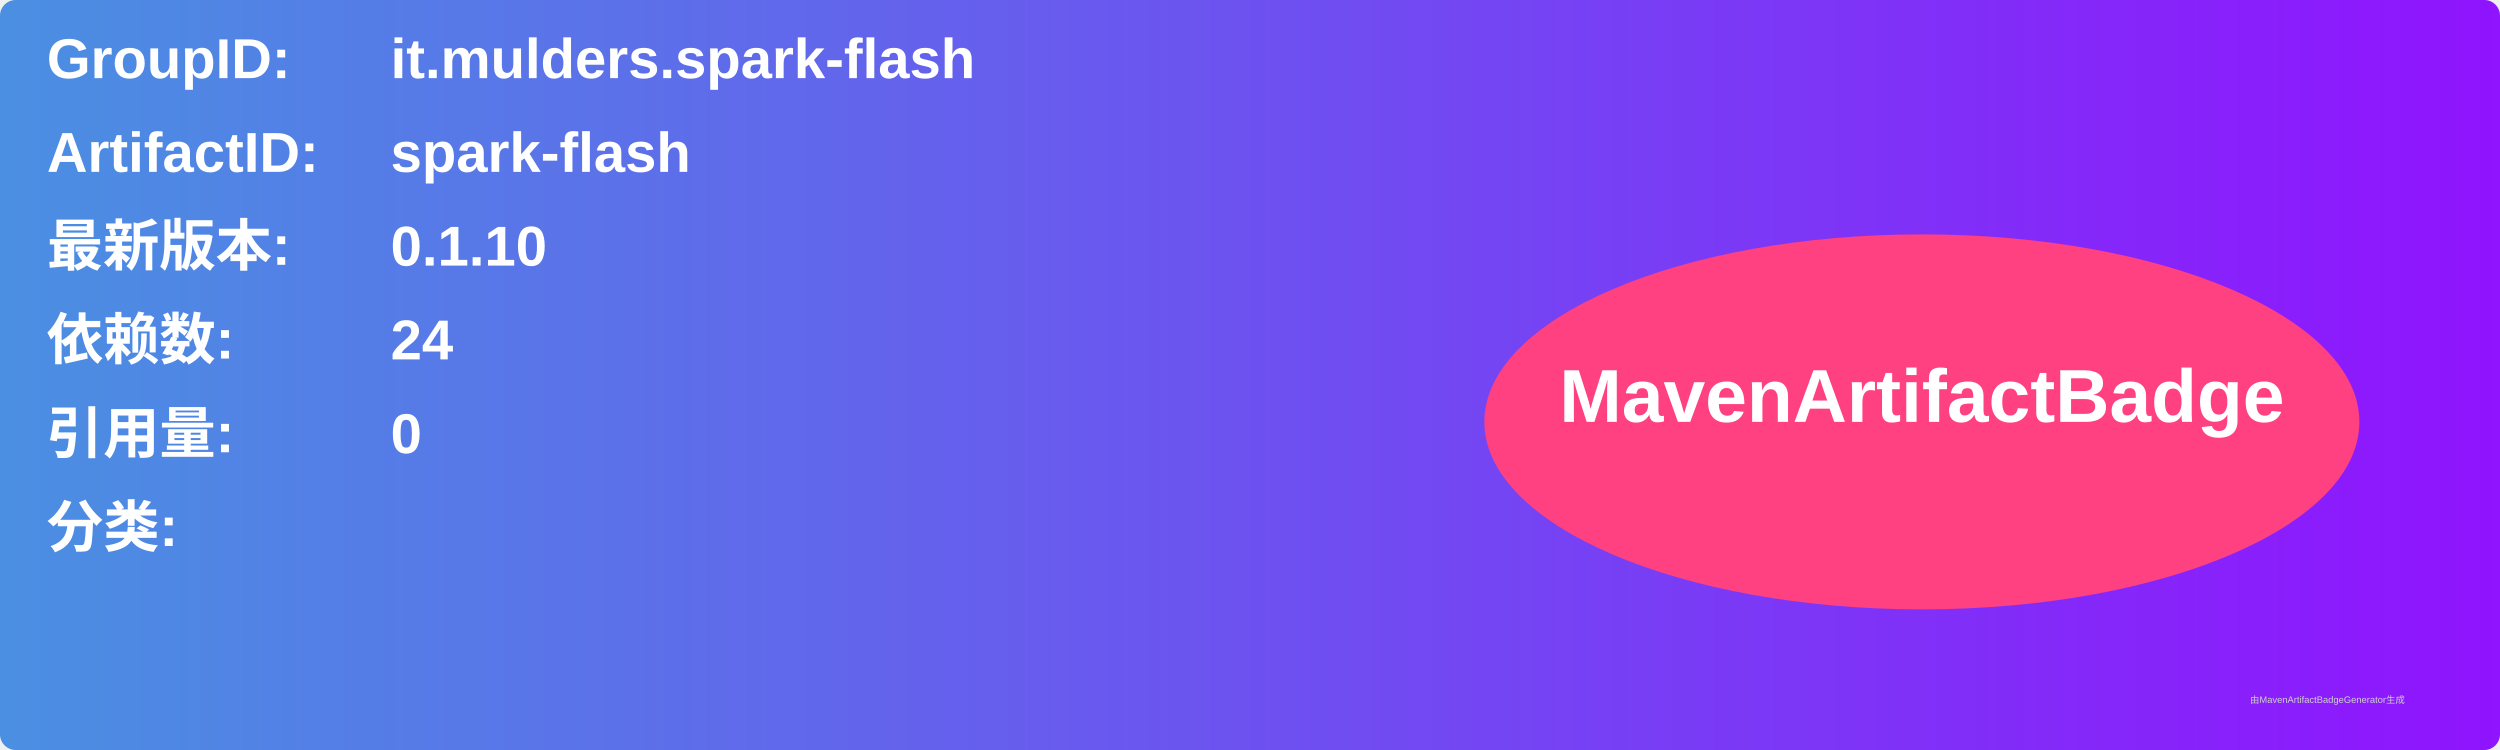
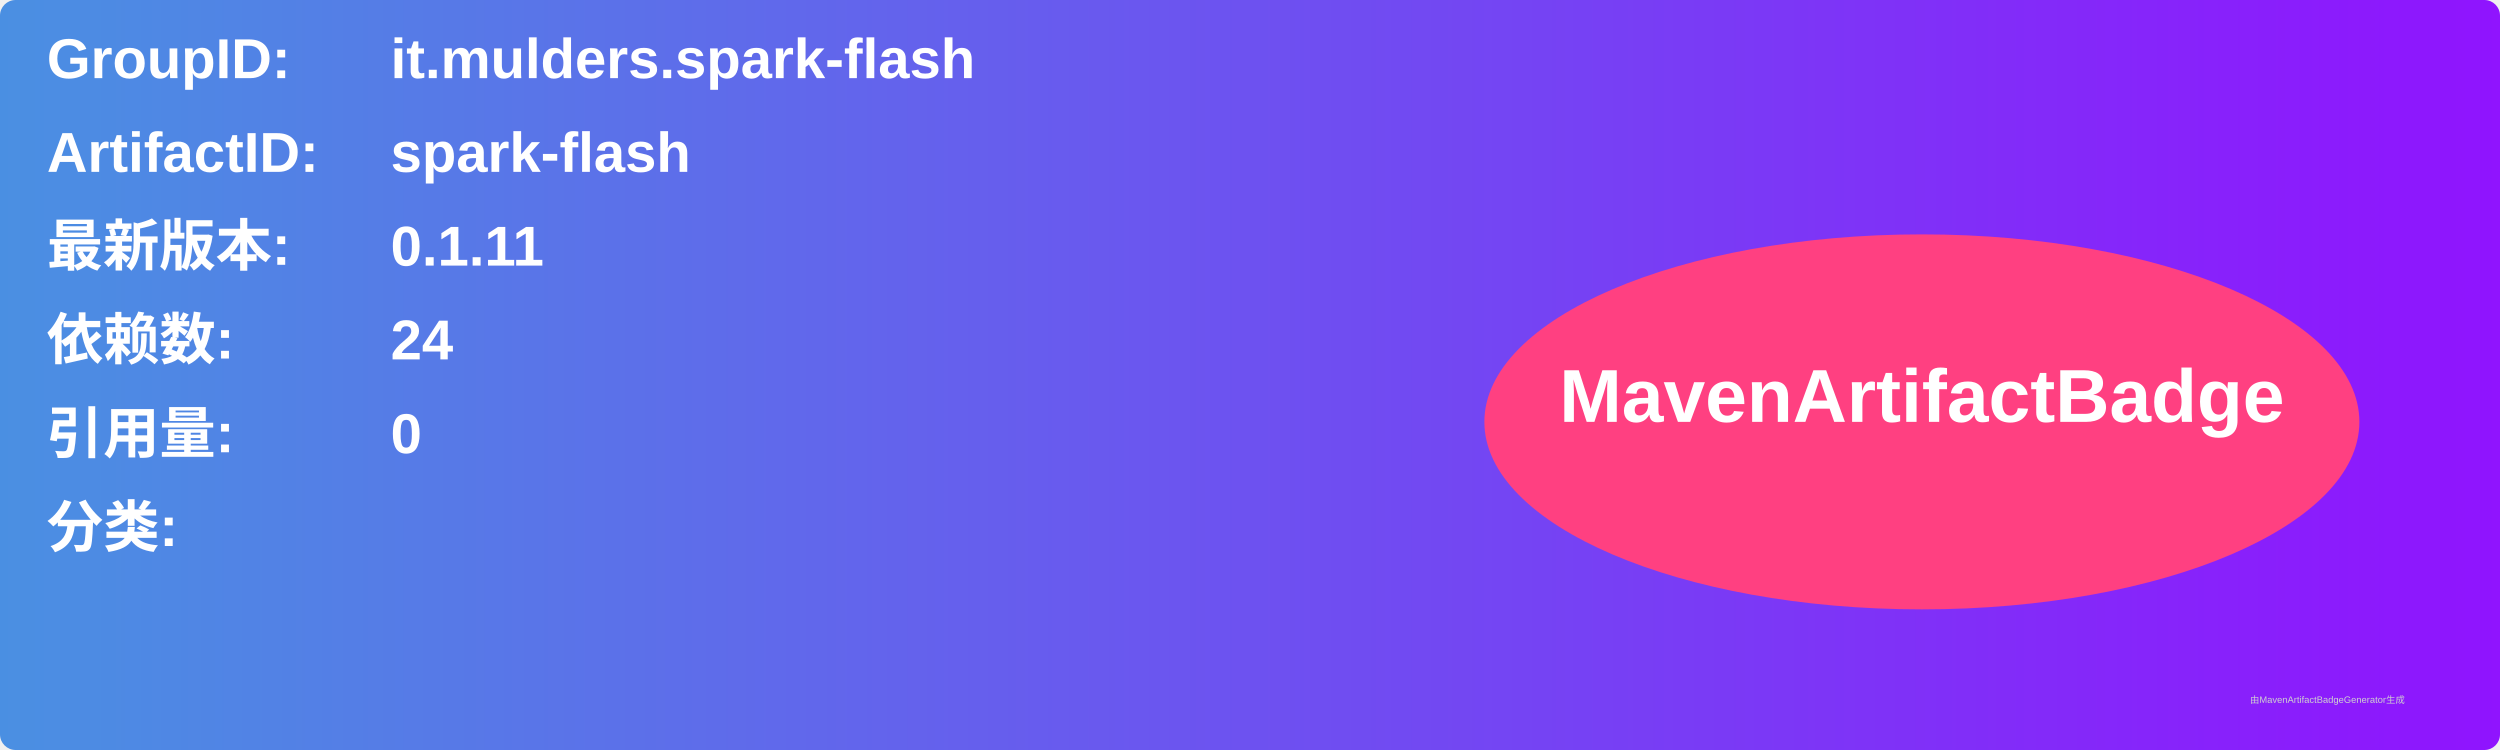
<svg xmlns="http://www.w3.org/2000/svg" width="800" height="240" viewBox="0 0 800 240">
  <linearGradient id="grad" x1="0%" y1="0%" x2="100%" y2="0%">
    <stop offset="0%" stop-color="#4a90e2" />
    <stop offset="100%" stop-color="#9013fe" />
  </linearGradient>
  <rect width="100%" height="100%" rx="5" ry="5" fill="url(#grad)" />
  <g transform="translate(15, 15)">
    <text x="0" y="10" font-family="Arial" font-size="18" fill="white" font-weight="bold" width="260">GroupID:</text>
    <text x="110" y="10" font-family="Arial" font-size="18" fill="white" font-weight="bold" width="460">it.mulders.spark-flash</text>
    <text x="0" y="40" font-family="Arial" font-size="18" fill="white" font-weight="bold" width="260">ArtifactID:</text>
    <text x="110" y="40" font-family="Arial" font-size="18" fill="white" font-weight="bold" width="460">spark-flash</text>
    <text x="0" y="70" font-family="Arial" font-size="18" fill="white" font-weight="bold">最新版本:</text>
    <text x="110" y="70" font-family="Arial" font-size="18" fill="white" font-weight="bold">
-       <tspan font-weight="bold">0.1.10</tspan>
+       <tspan font-weight="bold">0.1.11</tspan>
    </text>
    <text x="0" y="100" font-family="Arial" font-size="18" fill="white" font-weight="bold">依赖数: </text>
    <text x="110" y="100" font-family="Arial" font-size="18" fill="white">
      <tspan font-weight="bold">24</tspan>
    </text>
    <text x="0" y="130" font-family="Arial" font-size="18" fill="white" font-weight="bold">引用量: </text>
    <text x="110" y="130" font-family="Arial" font-size="18" fill="white">
      <tspan font-weight="bold">0</tspan>
    </text>
    <text x="0" y="160" font-family="Arial" font-size="18" fill="white" font-weight="bold">分类:</text>
    <text x="10" y="190" font-family="Arial" font-size="10" fill="white">
      <tspan font-weight="bold" />
    </text>
    <ellipse cx="600" cy="120" rx="140" ry="60" fill="#ff4081" />
    <text x="600" y="120" text-anchor="middle" font-family="Arial" font-size="24" fill="white" font-weight="bold">MavenArtifactBadge</text>
  </g>
  <text x="720" y="225" font-family="Arial" font-size="3" fill="#d0d0d0">由MavenArtifactBadgeGenerator生成</text>
</svg>
